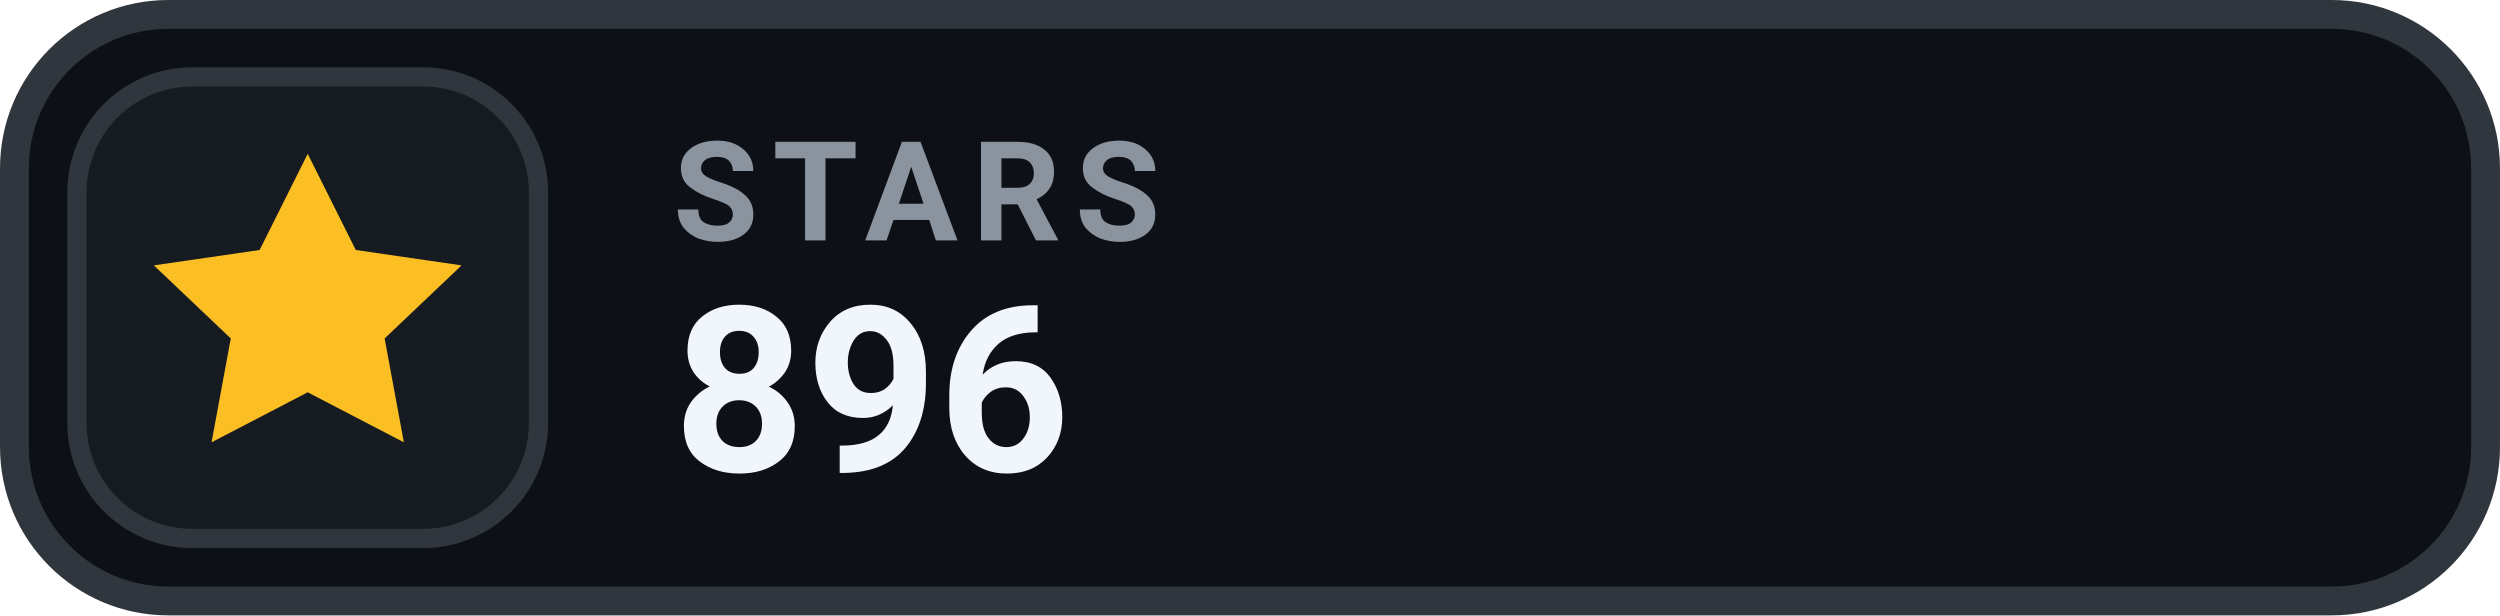
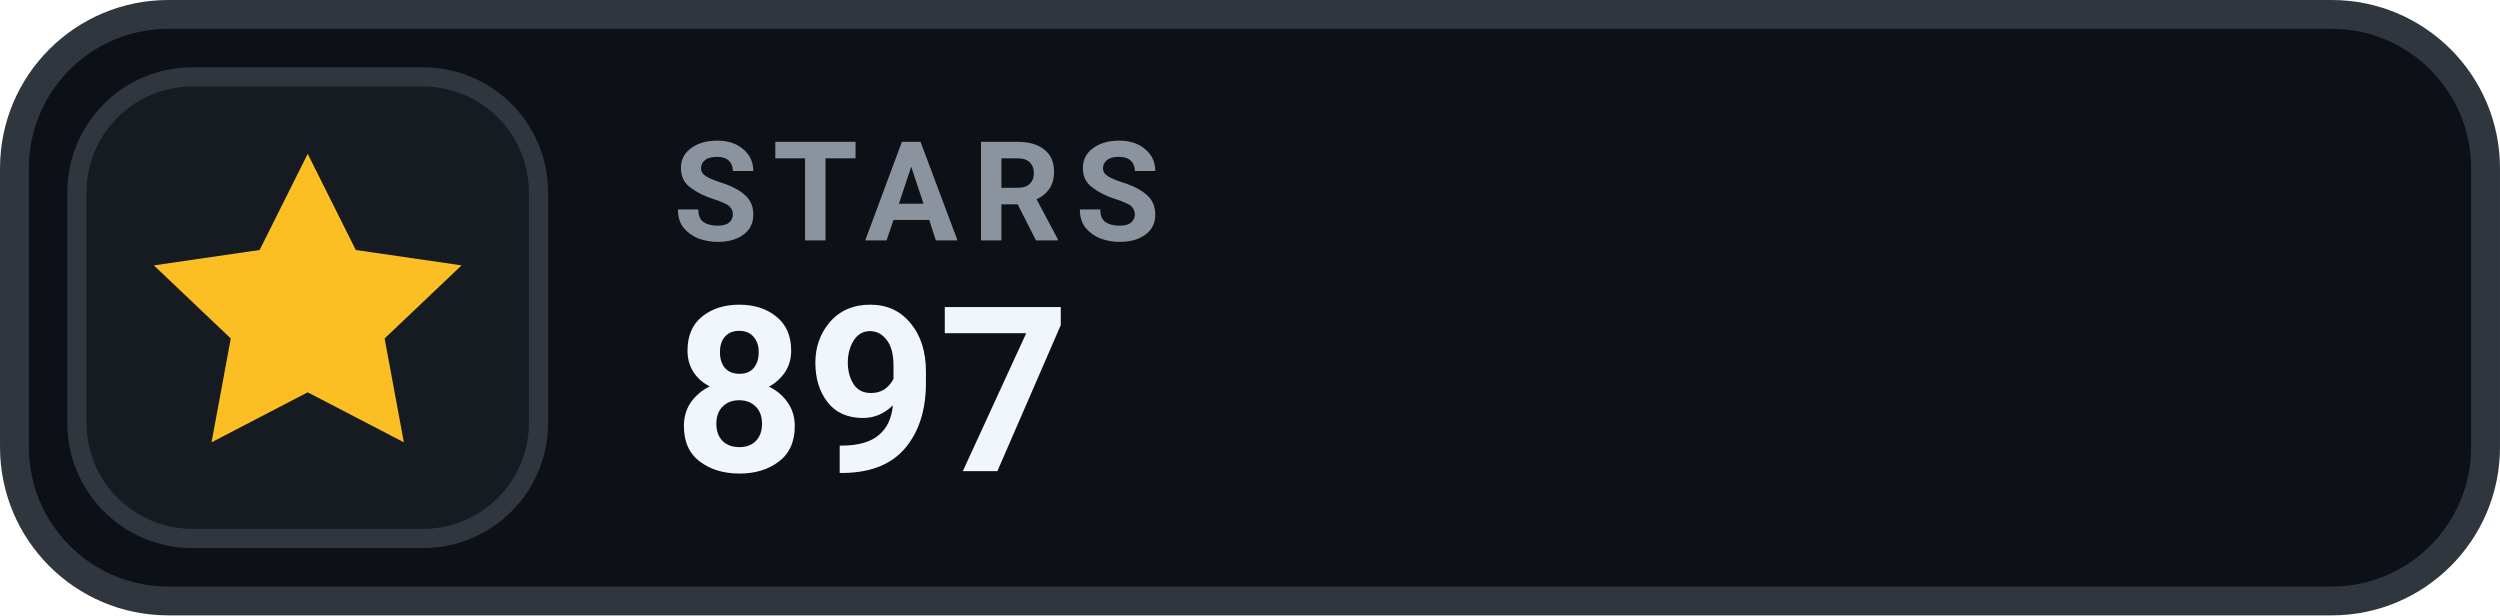
- <svg xmlns="http://www.w3.org/2000/svg" width="126" height="31.015" viewBox="0 0 130 32" role="img" aria-label="STARS 896">
+ <svg xmlns="http://www.w3.org/2000/svg" width="126" height="31.015" viewBox="0 0 130 32" role="img" aria-label="STARS 897">
  <rect x=".75" y=".75" width="128.5" height="30.5" rx="8" fill="#0D1117" stroke="#30363D" stroke-width="1.5" />
  <rect x="4" y="4" width="24" height="24" rx="6" fill="#161B22" stroke="#30363D" stroke-width="1" />
  <g transform="translate(16 16)" style="color:#FBBF24;">
    <path d="M0 -8 l2.5 5 5.5 .8 -4 3.8 1 5.4 -5 -2.6 -5 2.6 1 -5.4 -4 -3.8 5.5 -.8 Z" fill="currentColor" />
  </g>
  <text x="35" y="12.5" fill="#8B949E" font-family="-apple-system,BlinkMacSystemFont,'Segoe UI',Roboto,Helvetica,Arial,sans-serif" font-size="7.2" font-weight="700" letter-spacing=".75">STARS</text>
-   <text x="35" y="24.5" fill="#F0F6FC" font-family="-apple-system,BlinkMacSystemFont,'Segoe UI',Roboto,Helvetica,Arial,sans-serif" font-size="12" font-weight="700">896</text>
+   <text x="35" y="24.5" fill="#F0F6FC" font-family="-apple-system,BlinkMacSystemFont,'Segoe UI',Roboto,Helvetica,Arial,sans-serif" font-size="12" font-weight="700">897</text>
</svg>
